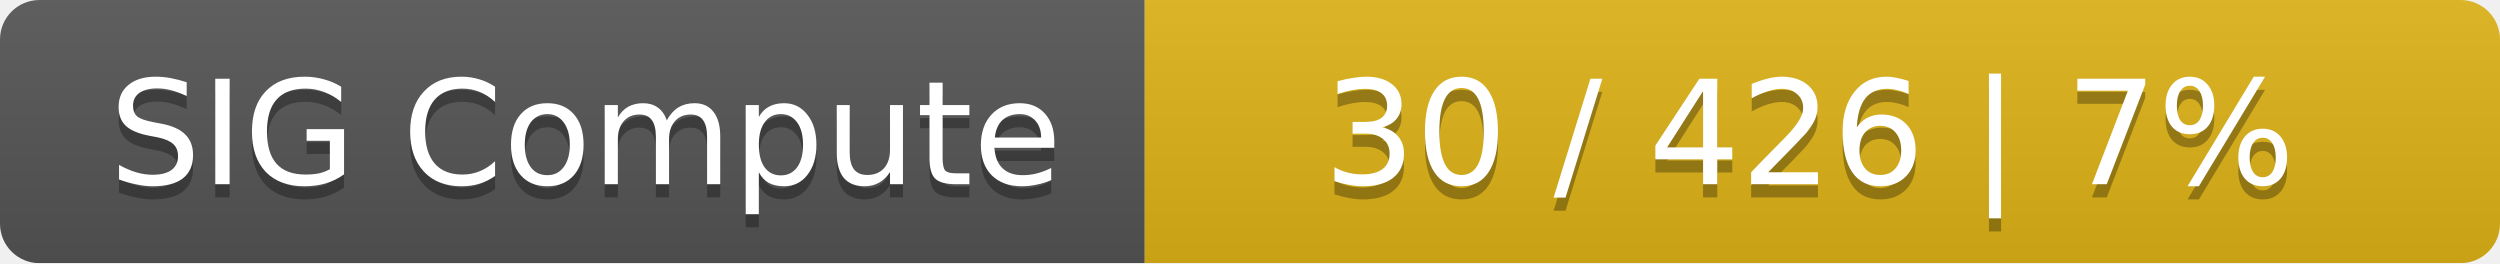
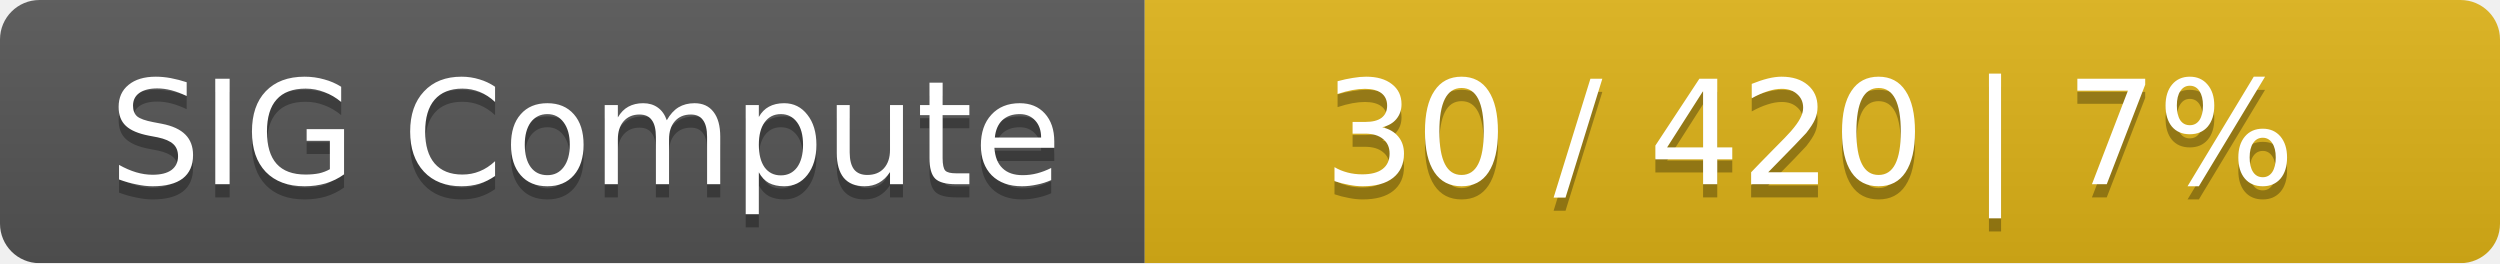
<svg xmlns="http://www.w3.org/2000/svg" width="190" height="20">
  <linearGradient id="smooth" x2="0" y2="100%">
    <stop offset="0" stop-color="#bbb" stop-opacity=".1" />
    <stop offset="1" stop-opacity=".1" />
  </linearGradient>
  <mask id="round">
    <rect width="190" height="20" rx="3" fill="#fff" />
  </mask>
  <g mask="url(#round)">
    <rect width="87" height="20" fill="#555" />
    <rect x="87" width="103" height="20" fill="#dfb317" />
    <rect width="190" height="20" fill="url(#smooth)" />
  </g>
  <g fill="#fff" text-anchor="middle" font-family="DejaVu Sans,Verdana,Geneva,sans-serif" font-size="11">
    <text x="44.5" y="15" fill="#010101" fill-opacity=".3">SIG Compute</text>
    <text x="44.5" y="14">SIG Compute</text>
-     <text x="137.5" y="15" fill="#010101" fill-opacity=".3">30 / 426    |    7%</text>
-     <text x="137.5" y="14">30 / 426    |    7%</text>
+     <text x="137.5" y="15" fill="#010101" fill-opacity=".3">30 / 420    |    7%</text>
+     <text x="137.5" y="14">30 / 420    |    7%</text>
  </g>
</svg>
